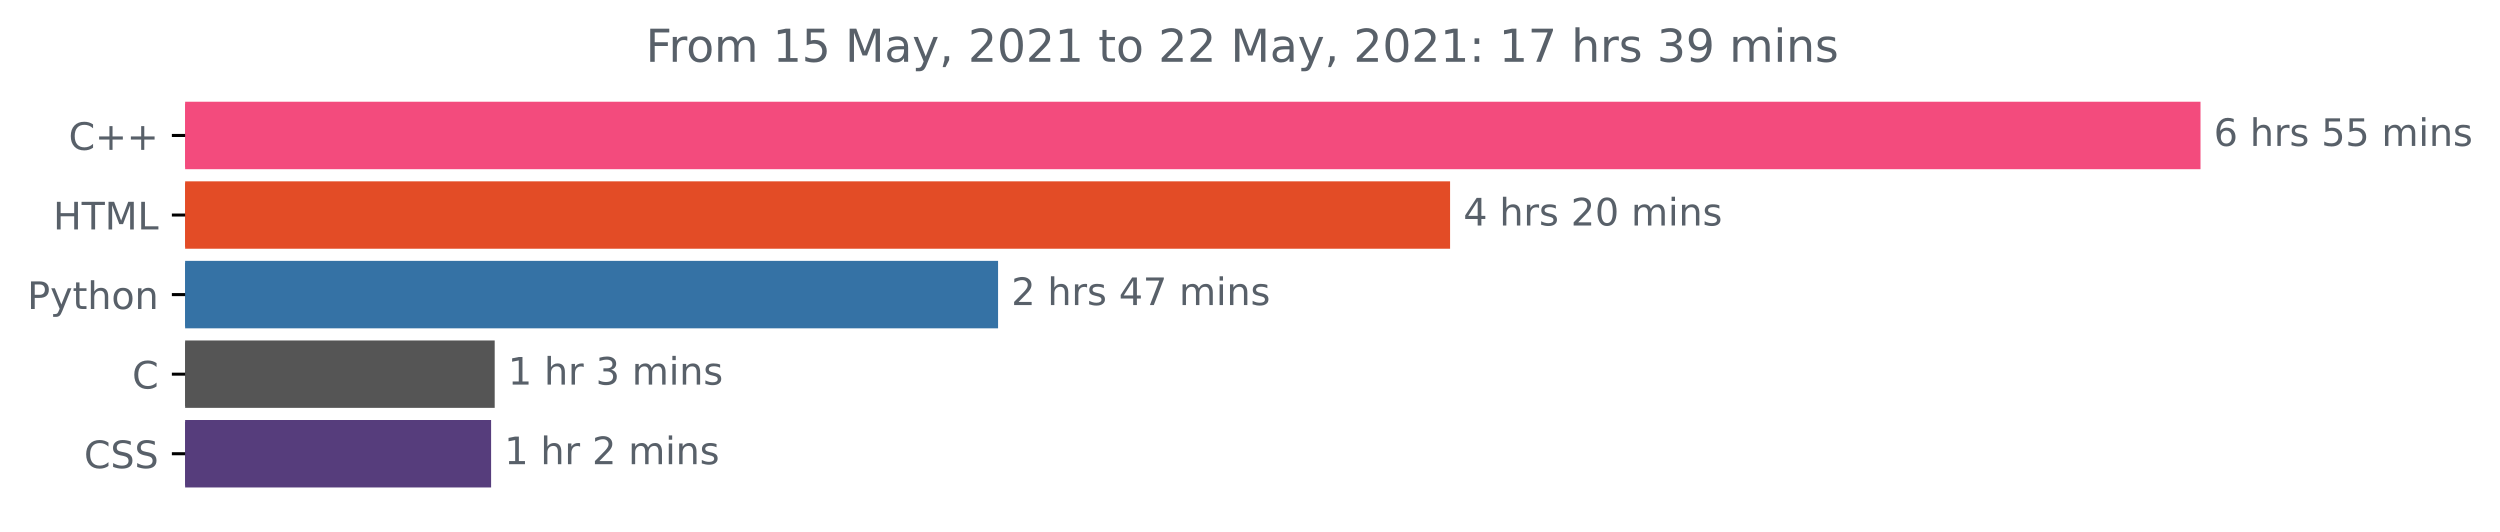
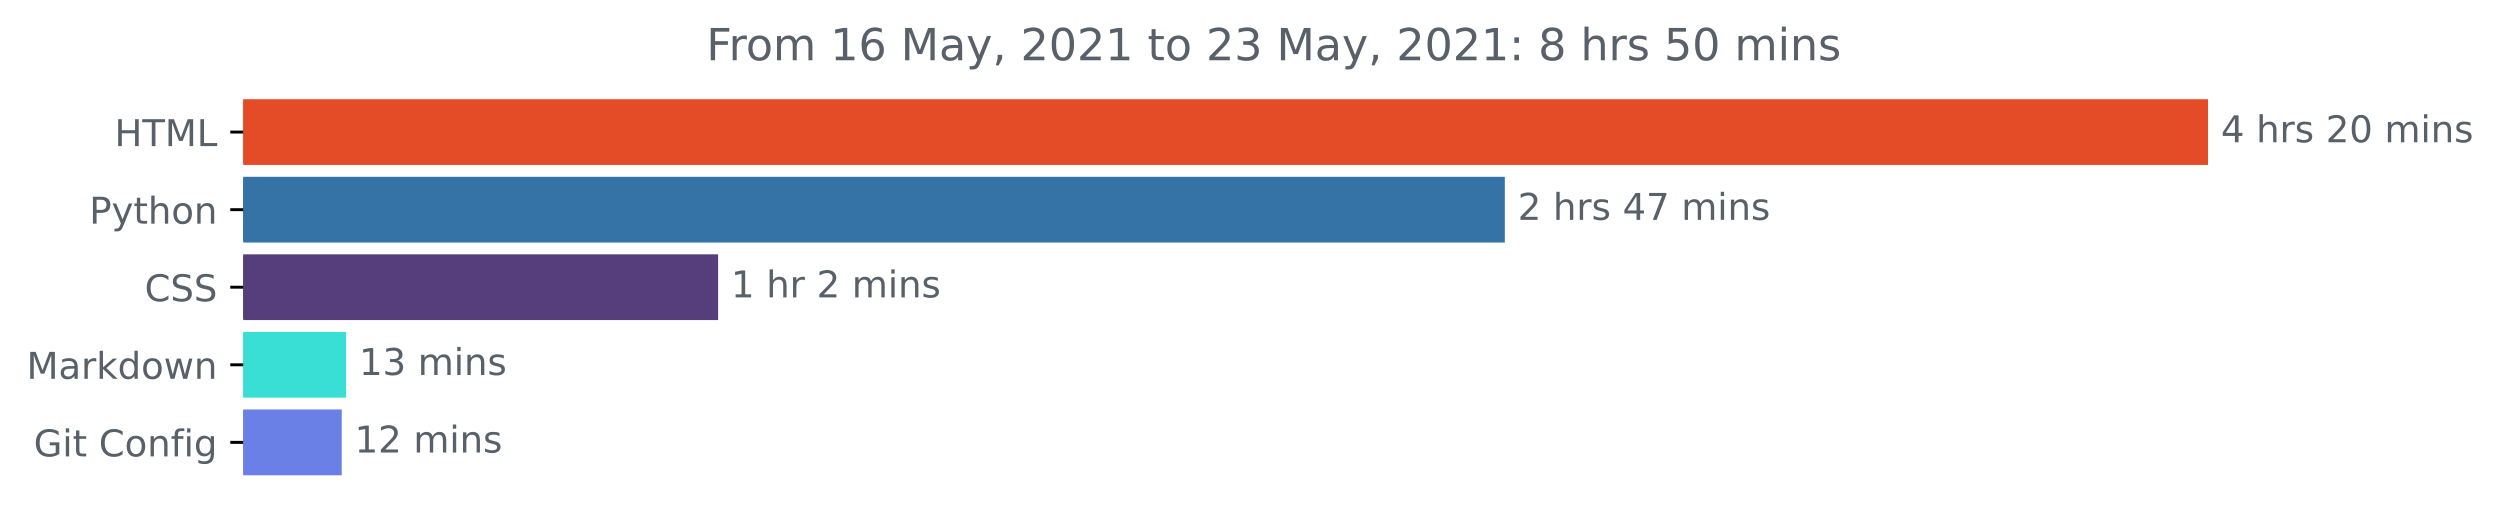
- <svg xmlns="http://www.w3.org/2000/svg" xmlns:xlink="http://www.w3.org/1999/xlink" height="140.398pt" version="1.1" viewBox="0 0 659.836 140.398" width="659.836pt">
+ <svg xmlns="http://www.w3.org/2000/svg" xmlns:xlink="http://www.w3.org/1999/xlink" height="140.398pt" version="1.1" viewBox="0 0 676.815 140.398" width="676.815pt">
  <defs>
    <style type="text/css">*{stroke-linecap:butt;stroke-linejoin:round;}</style>
  </defs>
  <g id="figure_1">
    <g id="patch_1">
-       <path d="M 0 140.398  L 659.836 140.398  L 659.836 0  L 0 0  z " style="fill:none;" />
+       <path d="M 0 140.398  L 676.815 140.398  L 676.815 0  L 0 0  z " style="fill:none;" />
    </g>
    <g id="axes_1">
      <g id="patch_2">
-         <path clip-path="url(#p1d32ddf34f)" d="M 48.862 27.358  L 580.291 27.358  L 580.291 44.158  L 48.862 44.158  z " style="fill:#f34b7d;stroke:#f34b7d;stroke-linejoin:miter;" />
+         <path clip-path="url(#p1274f66106)" d="M 65.841 27.358  L 597.269 27.358  L 597.269 44.158  L 65.841 44.158  z " style="fill:#e34c26;stroke:#e34c26;stroke-linejoin:miter;" />
      </g>
      <g id="patch_3">
-         <path clip-path="url(#p1d32ddf34f)" d="M 48.862 48.358  L 382.225 48.358  L 382.225 65.158  L 48.862 65.158  z " style="fill:#e34c26;stroke:#e34c26;stroke-linejoin:miter;" />
+         <path clip-path="url(#p1274f66106)" d="M 65.841 48.358  L 406.894 48.358  L 406.894 65.158  L 65.841 65.158  z " style="fill:#3572a5;stroke:#3572a5;stroke-linejoin:miter;" />
      </g>
      <g id="patch_4">
-         <path clip-path="url(#p1d32ddf34f)" d="M 48.862 69.358  L 262.925 69.358  L 262.925 86.158  L 48.862 86.158  z " style="fill:#3572a5;stroke:#3572a5;stroke-linejoin:miter;" />
+         <path clip-path="url(#p1274f66106)" d="M 65.841 69.358  L 193.911 69.358  L 193.911 86.158  L 65.841 86.158  z " style="fill:#563d7c;stroke:#563d7c;stroke-linejoin:miter;" />
      </g>
      <g id="patch_5">
-         <path clip-path="url(#p1d32ddf34f)" d="M 48.862 90.358  L 130.068 90.358  L 130.068 107.158  L 48.862 107.158  z " style="fill:#555555;stroke:#555555;stroke-linejoin:miter;" />
+         <path clip-path="url(#p1274f66106)" d="M 65.841 90.358  L 93.207 90.358  L 93.207 107.158  L 65.841 107.158  z " style="fill:#39ded4;stroke:#39ded4;stroke-linejoin:miter;" />
      </g>
      <g id="patch_6">
-         <path clip-path="url(#p1d32ddf34f)" d="M 48.862 111.358  L 129.119 111.358  L 129.119 128.158  L 48.862 128.158  z " style="fill:#563d7c;stroke:#563d7c;stroke-linejoin:miter;" />
+         <path clip-path="url(#p1274f66106)" d="M 65.841 111.358  L 92.017 111.358  L 92.017 128.158  L 65.841 128.158  z " style="fill:#6a80e7;stroke:#6a80e7;stroke-linejoin:miter;" />
      </g>
      <g id="matplotlib.axis_1" />
      <g id="matplotlib.axis_2">
        <g id="ytick_1">
          <g id="line2d_1">
            <defs>
-               <path d="M 0 0  L -3.5 0  " id="me8d069002c" style="stroke:#000000;stroke-width:0.8;" />
+               <path d="M 0 0  L -3.5 0  " id="m19f7e3c5e0" style="stroke:#000000;stroke-width:0.8;" />
            </defs>
            <g>
-               <use style="stroke:#000000;stroke-width:0.8;" x="48.862" xlink:href="#me8d069002c" y="35.758" />
+               <use style="stroke:#000000;stroke-width:0.8;" x="65.841" xlink:href="#m19f7e3c5e0" y="35.758" />
            </g>
          </g>
          <g id="text_1">
-             <g style="fill:#586069;" transform="translate(18.12031 39.55734)scale(0.1 -0.1)">
-               <defs>
-                 <path d="M 4122 4306  L 4122 3641  Q 3803 3938 3442 4084  Q 3081 4231 2675 4231  Q 1875 4231 1450 3742  Q 1025 3253 1025 2328  Q 1025 1406 1450 917  Q 1875 428 2675 428  Q 3081 428 3442 575  Q 3803 722 4122 1019  L 4122 359  Q 3791 134 3420 21  Q 3050 -91 2638 -91  Q 1578 -91 968 557  Q 359 1206 359 2328  Q 359 3453 968 4101  Q 1578 4750 2638 4750  Q 3056 4750 3426 4639  Q 3797 4528 4122 4306  z " id="DejaVuSans-43" transform="scale(0.015625)" />
-                 <path d="M 2944 4013  L 2944 2272  L 4684 2272  L 4684 1741  L 2944 1741  L 2944 0  L 2419 0  L 2419 1741  L 678 1741  L 678 2272  L 2419 2272  L 2419 4013  L 2944 4013  z " id="DejaVuSans-2b" transform="scale(0.015625)" />
-               </defs>
-               <use xlink:href="#DejaVuSans-43" />
-               <use x="69.824" xlink:href="#DejaVuSans-2b" />
-               <use x="153.613" xlink:href="#DejaVuSans-2b" />
-             </g>
-           </g>
-         </g>
-         <g id="ytick_2">
-           <g id="line2d_2">
-             <g>
-               <use style="stroke:#000000;stroke-width:0.8;" x="48.862" xlink:href="#me8d069002c" y="56.758" />
-             </g>
-           </g>
-           <g id="text_2">
-             <g style="fill:#586069;" transform="translate(14.03438 60.55734)scale(0.1 -0.1)">
+             <g style="fill:#586069;" transform="translate(31.0125 39.55734)scale(0.1 -0.1)">
              <defs>
                <path d="M 628 4666  L 1259 4666  L 1259 2753  L 3553 2753  L 3553 4666  L 4184 4666  L 4184 0  L 3553 0  L 3553 2222  L 1259 2222  L 1259 0  L 628 0  L 628 4666  z " id="DejaVuSans-48" transform="scale(0.015625)" />
                <path d="M -19 4666  L 3928 4666  L 3928 4134  L 2272 4134  L 2272 0  L 1638 0  L 1638 4134  L -19 4134  L -19 4666  z " id="DejaVuSans-54" transform="scale(0.015625)" />
                <path d="M 628 4666  L 1569 4666  L 2759 1491  L 3956 4666  L 4897 4666  L 4897 0  L 4281 0  L 4281 4097  L 3078 897  L 2444 897  L 1241 4097  L 1241 0  L 628 0  L 628 4666  z " id="DejaVuSans-4d" transform="scale(0.015625)" />
                <path d="M 628 4666  L 1259 4666  L 1259 531  L 3531 531  L 3531 0  L 628 0  L 628 4666  z " id="DejaVuSans-4c" transform="scale(0.015625)" />
              </defs>
              <use xlink:href="#DejaVuSans-48" />
              <use x="75.195" xlink:href="#DejaVuSans-54" />
              <use x="136.279" xlink:href="#DejaVuSans-4d" />
              <use x="222.559" xlink:href="#DejaVuSans-4c" />
            </g>
          </g>
        </g>
-         <g id="ytick_3">
-           <g id="line2d_3">
-             <g>
-               <use style="stroke:#000000;stroke-width:0.8;" x="48.862" xlink:href="#me8d069002c" y="77.758" />
-             </g>
-           </g>
-           <g id="text_3">
-             <g style="fill:#586069;" transform="translate(7.2 81.55734)scale(0.1 -0.1)">
+         <g id="ytick_2">
+           <g id="line2d_2">
+             <g>
+               <use style="stroke:#000000;stroke-width:0.8;" x="65.841" xlink:href="#m19f7e3c5e0" y="56.758" />
+             </g>
+           </g>
+           <g id="text_2">
+             <g style="fill:#586069;" transform="translate(24.17813 60.55734)scale(0.1 -0.1)">
              <defs>
                <path d="M 1259 4147  L 1259 2394  L 2053 2394  Q 2494 2394 2734 2622  Q 2975 2850 2975 3272  Q 2975 3691 2734 3919  Q 2494 4147 2053 4147  L 1259 4147  z M 628 4666  L 2053 4666  Q 2838 4666 3239 4311  Q 3641 3956 3641 3272  Q 3641 2581 3239 2228  Q 2838 1875 2053 1875  L 1259 1875  L 1259 0  L 628 0  L 628 4666  z " id="DejaVuSans-50" transform="scale(0.015625)" />
                <path d="M 2059 -325  Q 1816 -950 1584 -1140  Q 1353 -1331 966 -1331  L 506 -1331  L 506 -850  L 844 -850  Q 1081 -850 1212 -737  Q 1344 -625 1503 -206  L 1606 56  L 191 3500  L 800 3500  L 1894 763  L 2988 3500  L 3597 3500  L 2059 -325  z " id="DejaVuSans-79" transform="scale(0.015625)" />
                <path d="M 1172 4494  L 1172 3500  L 2356 3500  L 2356 3053  L 1172 3053  L 1172 1153  Q 1172 725 1289 603  Q 1406 481 1766 481  L 2356 481  L 2356 0  L 1766 0  Q 1100 0 847 248  Q 594 497 594 1153  L 594 3053  L 172 3053  L 172 3500  L 594 3500  L 594 4494  L 1172 4494  z " id="DejaVuSans-74" transform="scale(0.015625)" />
                <path d="M 3513 2113  L 3513 0  L 2938 0  L 2938 2094  Q 2938 2591 2744 2837  Q 2550 3084 2163 3084  Q 1697 3084 1428 2787  Q 1159 2491 1159 1978  L 1159 0  L 581 0  L 581 4863  L 1159 4863  L 1159 2956  Q 1366 3272 1645 3428  Q 1925 3584 2291 3584  Q 2894 3584 3203 3211  Q 3513 2838 3513 2113  z " id="DejaVuSans-68" transform="scale(0.015625)" />
                <path d="M 1959 3097  Q 1497 3097 1228 2736  Q 959 2375 959 1747  Q 959 1119 1226 758  Q 1494 397 1959 397  Q 2419 397 2687 759  Q 2956 1122 2956 1747  Q 2956 2369 2687 2733  Q 2419 3097 1959 3097  z M 1959 3584  Q 2709 3584 3137 3096  Q 3566 2609 3566 1747  Q 3566 888 3137 398  Q 2709 -91 1959 -91  Q 1206 -91 779 398  Q 353 888 353 1747  Q 353 2609 779 3096  Q 1206 3584 1959 3584  z " id="DejaVuSans-6f" transform="scale(0.015625)" />
                <path d="M 3513 2113  L 3513 0  L 2938 0  L 2938 2094  Q 2938 2591 2744 2837  Q 2550 3084 2163 3084  Q 1697 3084 1428 2787  Q 1159 2491 1159 1978  L 1159 0  L 581 0  L 581 3500  L 1159 3500  L 1159 2956  Q 1366 3272 1645 3428  Q 1925 3584 2291 3584  Q 2894 3584 3203 3211  Q 3513 2838 3513 2113  z " id="DejaVuSans-6e" transform="scale(0.015625)" />
              </defs>
              <use xlink:href="#DejaVuSans-50" />
              <use x="60.303" xlink:href="#DejaVuSans-79" />
              <use x="119.482" xlink:href="#DejaVuSans-74" />
              <use x="158.691" xlink:href="#DejaVuSans-68" />
              <use x="222.07" xlink:href="#DejaVuSans-6f" />
              <use x="283.252" xlink:href="#DejaVuSans-6e" />
            </g>
          </g>
        </g>
-         <g id="ytick_4">
-           <g id="line2d_4">
-             <g>
-               <use style="stroke:#000000;stroke-width:0.8;" x="48.862" xlink:href="#me8d069002c" y="98.758" />
-             </g>
-           </g>
-           <g id="text_4">
-             <g style="fill:#586069;" transform="translate(34.87969 102.5573)scale(0.1 -0.1)">
-               <use xlink:href="#DejaVuSans-43" />
-             </g>
-           </g>
-         </g>
-         <g id="ytick_5">
-           <g id="line2d_5">
-             <g>
-               <use style="stroke:#000000;stroke-width:0.8;" x="48.862" xlink:href="#me8d069002c" y="119.758" />
-             </g>
-           </g>
-           <g id="text_5">
-             <g style="fill:#586069;" transform="translate(22.18281 123.5573)scale(0.1 -0.1)">
-               <defs>
+         <g id="ytick_3">
+           <g id="line2d_3">
+             <g>
+               <use style="stroke:#000000;stroke-width:0.8;" x="65.841" xlink:href="#m19f7e3c5e0" y="77.758" />
+             </g>
+           </g>
+           <g id="text_3">
+             <g style="fill:#586069;" transform="translate(39.16094 81.55734)scale(0.1 -0.1)">
+               <defs>
+                 <path d="M 4122 4306  L 4122 3641  Q 3803 3938 3442 4084  Q 3081 4231 2675 4231  Q 1875 4231 1450 3742  Q 1025 3253 1025 2328  Q 1025 1406 1450 917  Q 1875 428 2675 428  Q 3081 428 3442 575  Q 3803 722 4122 1019  L 4122 359  Q 3791 134 3420 21  Q 3050 -91 2638 -91  Q 1578 -91 968 557  Q 359 1206 359 2328  Q 359 3453 968 4101  Q 1578 4750 2638 4750  Q 3056 4750 3426 4639  Q 3797 4528 4122 4306  z " id="DejaVuSans-43" transform="scale(0.015625)" />
                <path d="M 3425 4513  L 3425 3897  Q 3066 4069 2747 4153  Q 2428 4238 2131 4238  Q 1616 4238 1336 4038  Q 1056 3838 1056 3469  Q 1056 3159 1242 3001  Q 1428 2844 1947 2747  L 2328 2669  Q 3034 2534 3370 2195  Q 3706 1856 3706 1288  Q 3706 609 3251 259  Q 2797 -91 1919 -91  Q 1588 -91 1214 -16  Q 841 59 441 206  L 441 856  Q 825 641 1194 531  Q 1563 422 1919 422  Q 2459 422 2753 634  Q 3047 847 3047 1241  Q 3047 1584 2836 1778  Q 2625 1972 2144 2069  L 1759 2144  Q 1053 2284 737 2584  Q 422 2884 422 3419  Q 422 4038 858 4394  Q 1294 4750 2059 4750  Q 2388 4750 2728 4690  Q 3069 4631 3425 4513  z " id="DejaVuSans-53" transform="scale(0.015625)" />
              </defs>
              <use xlink:href="#DejaVuSans-43" />
              <use x="69.824" xlink:href="#DejaVuSans-53" />
              <use x="133.301" xlink:href="#DejaVuSans-53" />
            </g>
          </g>
        </g>
+         <g id="ytick_4">
+           <g id="line2d_4">
+             <g>
+               <use style="stroke:#000000;stroke-width:0.8;" x="65.841" xlink:href="#m19f7e3c5e0" y="98.758" />
+             </g>
+           </g>
+           <g id="text_4">
+             <g style="fill:#586069;" transform="translate(7.2 102.5573)scale(0.1 -0.1)">
+               <defs>
+                 <path d="M 2194 1759  Q 1497 1759 1228 1600  Q 959 1441 959 1056  Q 959 750 1161 570  Q 1363 391 1709 391  Q 2188 391 2477 730  Q 2766 1069 2766 1631  L 2766 1759  L 2194 1759  z M 3341 1997  L 3341 0  L 2766 0  L 2766 531  Q 2569 213 2275 61  Q 1981 -91 1556 -91  Q 1019 -91 701 211  Q 384 513 384 1019  Q 384 1609 779 1909  Q 1175 2209 1959 2209  L 2766 2209  L 2766 2266  Q 2766 2663 2505 2880  Q 2244 3097 1772 3097  Q 1472 3097 1187 3025  Q 903 2953 641 2809  L 641 3341  Q 956 3463 1253 3523  Q 1550 3584 1831 3584  Q 2591 3584 2966 3190  Q 3341 2797 3341 1997  z " id="DejaVuSans-61" transform="scale(0.015625)" />
+                 <path d="M 2631 2963  Q 2534 3019 2420 3045  Q 2306 3072 2169 3072  Q 1681 3072 1420 2755  Q 1159 2438 1159 1844  L 1159 0  L 581 0  L 581 3500  L 1159 3500  L 1159 2956  Q 1341 3275 1631 3429  Q 1922 3584 2338 3584  Q 2397 3584 2469 3576  Q 2541 3569 2628 3553  L 2631 2963  z " id="DejaVuSans-72" transform="scale(0.015625)" />
+                 <path d="M 581 4863  L 1159 4863  L 1159 1991  L 2875 3500  L 3609 3500  L 1753 1863  L 3688 0  L 2938 0  L 1159 1709  L 1159 0  L 581 0  L 581 4863  z " id="DejaVuSans-6b" transform="scale(0.015625)" />
+                 <path d="M 2906 2969  L 2906 4863  L 3481 4863  L 3481 0  L 2906 0  L 2906 525  Q 2725 213 2448 61  Q 2172 -91 1784 -91  Q 1150 -91 751 415  Q 353 922 353 1747  Q 353 2572 751 3078  Q 1150 3584 1784 3584  Q 2172 3584 2448 3432  Q 2725 3281 2906 2969  z M 947 1747  Q 947 1113 1208 752  Q 1469 391 1925 391  Q 2381 391 2643 752  Q 2906 1113 2906 1747  Q 2906 2381 2643 2742  Q 2381 3103 1925 3103  Q 1469 3103 1208 2742  Q 947 2381 947 1747  z " id="DejaVuSans-64" transform="scale(0.015625)" />
+                 <path d="M 269 3500  L 844 3500  L 1563 769  L 2278 3500  L 2956 3500  L 3675 769  L 4391 3500  L 4966 3500  L 4050 0  L 3372 0  L 2619 2869  L 1863 0  L 1184 0  L 269 3500  z " id="DejaVuSans-77" transform="scale(0.015625)" />
+               </defs>
+               <use xlink:href="#DejaVuSans-4d" />
+               <use x="86.279" xlink:href="#DejaVuSans-61" />
+               <use x="147.559" xlink:href="#DejaVuSans-72" />
+               <use x="188.672" xlink:href="#DejaVuSans-6b" />
+               <use x="246.582" xlink:href="#DejaVuSans-64" />
+               <use x="310.059" xlink:href="#DejaVuSans-6f" />
+               <use x="371.24" xlink:href="#DejaVuSans-77" />
+               <use x="453.027" xlink:href="#DejaVuSans-6e" />
+             </g>
+           </g>
+         </g>
+         <g id="ytick_5">
+           <g id="line2d_5">
+             <g>
+               <use style="stroke:#000000;stroke-width:0.8;" x="65.841" xlink:href="#m19f7e3c5e0" y="119.758" />
+             </g>
+           </g>
+           <g id="text_5">
+             <g style="fill:#586069;" transform="translate(9.129688 123.5573)scale(0.1 -0.1)">
+               <defs>
+                 <path d="M 3809 666  L 3809 1919  L 2778 1919  L 2778 2438  L 4434 2438  L 4434 434  Q 4069 175 3628 42  Q 3188 -91 2688 -91  Q 1594 -91 976 548  Q 359 1188 359 2328  Q 359 3472 976 4111  Q 1594 4750 2688 4750  Q 3144 4750 3555 4637  Q 3966 4525 4313 4306  L 4313 3634  Q 3963 3931 3569 4081  Q 3175 4231 2741 4231  Q 1884 4231 1454 3753  Q 1025 3275 1025 2328  Q 1025 1384 1454 906  Q 1884 428 2741 428  Q 3075 428 3337 486  Q 3600 544 3809 666  z " id="DejaVuSans-47" transform="scale(0.015625)" />
+                 <path d="M 603 3500  L 1178 3500  L 1178 0  L 603 0  L 603 3500  z M 603 4863  L 1178 4863  L 1178 4134  L 603 4134  L 603 4863  z " id="DejaVuSans-69" transform="scale(0.015625)" />
+                 <path id="DejaVuSans-20" transform="scale(0.015625)" />
+                 <path d="M 2375 4863  L 2375 4384  L 1825 4384  Q 1516 4384 1395 4259  Q 1275 4134 1275 3809  L 1275 3500  L 2222 3500  L 2222 3053  L 1275 3053  L 1275 0  L 697 0  L 697 3053  L 147 3053  L 147 3500  L 697 3500  L 697 3744  Q 697 4328 969 4595  Q 1241 4863 1831 4863  L 2375 4863  z " id="DejaVuSans-66" transform="scale(0.015625)" />
+                 <path d="M 2906 1791  Q 2906 2416 2648 2759  Q 2391 3103 1925 3103  Q 1463 3103 1205 2759  Q 947 2416 947 1791  Q 947 1169 1205 825  Q 1463 481 1925 481  Q 2391 481 2648 825  Q 2906 1169 2906 1791  z M 3481 434  Q 3481 -459 3084 -895  Q 2688 -1331 1869 -1331  Q 1566 -1331 1297 -1286  Q 1028 -1241 775 -1147  L 775 -588  Q 1028 -725 1275 -790  Q 1522 -856 1778 -856  Q 2344 -856 2625 -561  Q 2906 -266 2906 331  L 2906 616  Q 2728 306 2450 153  Q 2172 0 1784 0  Q 1141 0 747 490  Q 353 981 353 1791  Q 353 2603 747 3093  Q 1141 3584 1784 3584  Q 2172 3584 2450 3431  Q 2728 3278 2906 2969  L 2906 3500  L 3481 3500  L 3481 434  z " id="DejaVuSans-67" transform="scale(0.015625)" />
+               </defs>
+               <use xlink:href="#DejaVuSans-47" />
+               <use x="77.49" xlink:href="#DejaVuSans-69" />
+               <use x="105.273" xlink:href="#DejaVuSans-74" />
+               <use x="144.482" xlink:href="#DejaVuSans-20" />
+               <use x="176.27" xlink:href="#DejaVuSans-43" />
+               <use x="246.094" xlink:href="#DejaVuSans-6f" />
+               <use x="307.275" xlink:href="#DejaVuSans-6e" />
+               <use x="370.654" xlink:href="#DejaVuSans-66" />
+               <use x="405.859" xlink:href="#DejaVuSans-69" />
+               <use x="433.643" xlink:href="#DejaVuSans-67" />
+             </g>
+           </g>
+         </g>
      </g>
      <g id="text_6">
-         <g style="fill:#586069;" transform="translate(584.2911 38.5175)scale(0.1 -0.1)">
-           <defs>
-             <path d="M 2113 2584  Q 1688 2584 1439 2293  Q 1191 2003 1191 1497  Q 1191 994 1439 701  Q 1688 409 2113 409  Q 2538 409 2786 701  Q 3034 994 3034 1497  Q 3034 2003 2786 2293  Q 2538 2584 2113 2584  z M 3366 4563  L 3366 3988  Q 3128 4100 2886 4159  Q 2644 4219 2406 4219  Q 1781 4219 1451 3797  Q 1122 3375 1075 2522  Q 1259 2794 1537 2939  Q 1816 3084 2150 3084  Q 2853 3084 3261 2657  Q 3669 2231 3669 1497  Q 3669 778 3244 343  Q 2819 -91 2113 -91  Q 1303 -91 875 529  Q 447 1150 447 2328  Q 447 3434 972 4092  Q 1497 4750 2381 4750  Q 2619 4750 2861 4703  Q 3103 4656 3366 4563  z " id="DejaVuSans-36" transform="scale(0.015625)" />
-             <path id="DejaVuSans-20" transform="scale(0.015625)" />
-             <path d="M 2631 2963  Q 2534 3019 2420 3045  Q 2306 3072 2169 3072  Q 1681 3072 1420 2755  Q 1159 2438 1159 1844  L 1159 0  L 581 0  L 581 3500  L 1159 3500  L 1159 2956  Q 1341 3275 1631 3429  Q 1922 3584 2338 3584  Q 2397 3584 2469 3576  Q 2541 3569 2628 3553  L 2631 2963  z " id="DejaVuSans-72" transform="scale(0.015625)" />
+         <g style="fill:#586069;" transform="translate(601.2692 38.5175)scale(0.1 -0.1)">
+           <defs>
+             <path d="M 2419 4116  L 825 1625  L 2419 1625  L 2419 4116  z M 2253 4666  L 3047 4666  L 3047 1625  L 3713 1625  L 3713 1100  L 3047 1100  L 3047 0  L 2419 0  L 2419 1100  L 313 1100  L 313 1709  L 2253 4666  z " id="DejaVuSans-34" transform="scale(0.015625)" />
            <path d="M 2834 3397  L 2834 2853  Q 2591 2978 2328 3040  Q 2066 3103 1784 3103  Q 1356 3103 1142 2972  Q 928 2841 928 2578  Q 928 2378 1081 2264  Q 1234 2150 1697 2047  L 1894 2003  Q 2506 1872 2764 1633  Q 3022 1394 3022 966  Q 3022 478 2636 193  Q 2250 -91 1575 -91  Q 1294 -91 989 -36  Q 684 19 347 128  L 347 722  Q 666 556 975 473  Q 1284 391 1588 391  Q 1994 391 2212 530  Q 2431 669 2431 922  Q 2431 1156 2273 1281  Q 2116 1406 1581 1522  L 1381 1569  Q 847 1681 609 1914  Q 372 2147 372 2553  Q 372 3047 722 3315  Q 1072 3584 1716 3584  Q 2034 3584 2315 3537  Q 2597 3491 2834 3397  z " id="DejaVuSans-73" transform="scale(0.015625)" />
-             <path d="M 691 4666  L 3169 4666  L 3169 4134  L 1269 4134  L 1269 2991  Q 1406 3038 1543 3061  Q 1681 3084 1819 3084  Q 2600 3084 3056 2656  Q 3513 2228 3513 1497  Q 3513 744 3044 326  Q 2575 -91 1722 -91  Q 1428 -91 1123 -41  Q 819 9 494 109  L 494 744  Q 775 591 1075 516  Q 1375 441 1709 441  Q 2250 441 2565 725  Q 2881 1009 2881 1497  Q 2881 1984 2565 2268  Q 2250 2553 1709 2553  Q 1456 2553 1204 2497  Q 953 2441 691 2322  L 691 4666  z " id="DejaVuSans-35" transform="scale(0.015625)" />
-             <path d="M 3328 2828  Q 3544 3216 3844 3400  Q 4144 3584 4550 3584  Q 5097 3584 5394 3201  Q 5691 2819 5691 2113  L 5691 0  L 5113 0  L 5113 2094  Q 5113 2597 4934 2840  Q 4756 3084 4391 3084  Q 3944 3084 3684 2787  Q 3425 2491 3425 1978  L 3425 0  L 2847 0  L 2847 2094  Q 2847 2600 2669 2842  Q 2491 3084 2119 3084  Q 1678 3084 1418 2786  Q 1159 2488 1159 1978  L 1159 0  L 581 0  L 581 3500  L 1159 3500  L 1159 2956  Q 1356 3278 1631 3431  Q 1906 3584 2284 3584  Q 2666 3584 2933 3390  Q 3200 3197 3328 2828  z " id="DejaVuSans-6d" transform="scale(0.015625)" />
-             <path d="M 603 3500  L 1178 3500  L 1178 0  L 603 0  L 603 3500  z M 603 4863  L 1178 4863  L 1178 4134  L 603 4134  L 603 4863  z " id="DejaVuSans-69" transform="scale(0.015625)" />
-           </defs>
-           <use xlink:href="#DejaVuSans-36" />
-           <use x="63.623" xlink:href="#DejaVuSans-20" />
-           <use x="95.41" xlink:href="#DejaVuSans-68" />
-           <use x="158.789" xlink:href="#DejaVuSans-72" />
-           <use x="199.902" xlink:href="#DejaVuSans-73" />
-           <use x="252.002" xlink:href="#DejaVuSans-20" />
-           <use x="283.789" xlink:href="#DejaVuSans-35" />
-           <use x="347.412" xlink:href="#DejaVuSans-35" />
-           <use x="411.035" xlink:href="#DejaVuSans-20" />
-           <use x="442.822" xlink:href="#DejaVuSans-6d" />
-           <use x="540.234" xlink:href="#DejaVuSans-69" />
-           <use x="568.018" xlink:href="#DejaVuSans-6e" />
-           <use x="631.396" xlink:href="#DejaVuSans-73" />
-         </g>
-       </g>
-       <g id="text_7">
-         <g style="fill:#586069;" transform="translate(386.2255 59.5175)scale(0.1 -0.1)">
-           <defs>
-             <path d="M 2419 4116  L 825 1625  L 2419 1625  L 2419 4116  z M 2253 4666  L 3047 4666  L 3047 1625  L 3713 1625  L 3713 1100  L 3047 1100  L 3047 0  L 2419 0  L 2419 1100  L 313 1100  L 313 1709  L 2253 4666  z " id="DejaVuSans-34" transform="scale(0.015625)" />
            <path d="M 1228 531  L 3431 531  L 3431 0  L 469 0  L 469 531  Q 828 903 1448 1529  Q 2069 2156 2228 2338  Q 2531 2678 2651 2914  Q 2772 3150 2772 3378  Q 2772 3750 2511 3984  Q 2250 4219 1831 4219  Q 1534 4219 1204 4116  Q 875 4013 500 3803  L 500 4441  Q 881 4594 1212 4672  Q 1544 4750 1819 4750  Q 2544 4750 2975 4387  Q 3406 4025 3406 3419  Q 3406 3131 3298 2873  Q 3191 2616 2906 2266  Q 2828 2175 2409 1742  Q 1991 1309 1228 531  z " id="DejaVuSans-32" transform="scale(0.015625)" />
            <path d="M 2034 4250  Q 1547 4250 1301 3770  Q 1056 3291 1056 2328  Q 1056 1369 1301 889  Q 1547 409 2034 409  Q 2525 409 2770 889  Q 3016 1369 3016 2328  Q 3016 3291 2770 3770  Q 2525 4250 2034 4250  z M 2034 4750  Q 2819 4750 3233 4129  Q 3647 3509 3647 2328  Q 3647 1150 3233 529  Q 2819 -91 2034 -91  Q 1250 -91 836 529  Q 422 1150 422 2328  Q 422 3509 836 4129  Q 1250 4750 2034 4750  z " id="DejaVuSans-30" transform="scale(0.015625)" />
+             <path d="M 3328 2828  Q 3544 3216 3844 3400  Q 4144 3584 4550 3584  Q 5097 3584 5394 3201  Q 5691 2819 5691 2113  L 5691 0  L 5113 0  L 5113 2094  Q 5113 2597 4934 2840  Q 4756 3084 4391 3084  Q 3944 3084 3684 2787  Q 3425 2491 3425 1978  L 3425 0  L 2847 0  L 2847 2094  Q 2847 2600 2669 2842  Q 2491 3084 2119 3084  Q 1678 3084 1418 2786  Q 1159 2488 1159 1978  L 1159 0  L 581 0  L 581 3500  L 1159 3500  L 1159 2956  Q 1356 3278 1631 3431  Q 1906 3584 2284 3584  Q 2666 3584 2933 3390  Q 3200 3197 3328 2828  z " id="DejaVuSans-6d" transform="scale(0.015625)" />
          </defs>
          <use xlink:href="#DejaVuSans-34" />
          <use x="63.623" xlink:href="#DejaVuSans-20" />
          <use x="95.41" xlink:href="#DejaVuSans-68" />
          <use x="158.789" xlink:href="#DejaVuSans-72" />
          <use x="199.902" xlink:href="#DejaVuSans-73" />
          <use x="252.002" xlink:href="#DejaVuSans-20" />
          <use x="283.789" xlink:href="#DejaVuSans-32" />
          <use x="347.412" xlink:href="#DejaVuSans-30" />
          <use x="411.035" xlink:href="#DejaVuSans-20" />
          <use x="442.822" xlink:href="#DejaVuSans-6d" />
          <use x="540.234" xlink:href="#DejaVuSans-69" />
          <use x="568.018" xlink:href="#DejaVuSans-6e" />
          <use x="631.396" xlink:href="#DejaVuSans-73" />
        </g>
      </g>
-       <g id="text_8">
-         <g style="fill:#586069;" transform="translate(266.9252 80.5175)scale(0.1 -0.1)">
+       <g id="text_7">
+         <g style="fill:#586069;" transform="translate(410.8938 59.5175)scale(0.1 -0.1)">
          <defs>
            <path d="M 525 4666  L 3525 4666  L 3525 4397  L 1831 0  L 1172 0  L 2766 4134  L 525 4134  L 525 4666  z " id="DejaVuSans-37" transform="scale(0.015625)" />
          </defs>
          <use xlink:href="#DejaVuSans-32" />
          <use x="63.623" xlink:href="#DejaVuSans-20" />
          <use x="95.41" xlink:href="#DejaVuSans-68" />
          <use x="158.789" xlink:href="#DejaVuSans-72" />
          <use x="199.902" xlink:href="#DejaVuSans-73" />
          <use x="252.002" xlink:href="#DejaVuSans-20" />
          <use x="283.789" xlink:href="#DejaVuSans-34" />
          <use x="347.412" xlink:href="#DejaVuSans-37" />
          <use x="411.035" xlink:href="#DejaVuSans-20" />
          <use x="442.822" xlink:href="#DejaVuSans-6d" />
          <use x="540.234" xlink:href="#DejaVuSans-69" />
          <use x="568.018" xlink:href="#DejaVuSans-6e" />
          <use x="631.396" xlink:href="#DejaVuSans-73" />
        </g>
      </g>
-       <g id="text_9">
-         <g style="fill:#586069;" transform="translate(134.068 101.5175)scale(0.1 -0.1)">
+       <g id="text_8">
+         <g style="fill:#586069;" transform="translate(197.9113 80.5175)scale(0.1 -0.1)">
          <defs>
            <path d="M 794 531  L 1825 531  L 1825 4091  L 703 3866  L 703 4441  L 1819 4666  L 2450 4666  L 2450 531  L 3481 531  L 3481 0  L 794 0  L 794 531  z " id="DejaVuSans-31" transform="scale(0.015625)" />
-             <path d="M 2597 2516  Q 3050 2419 3304 2112  Q 3559 1806 3559 1356  Q 3559 666 3084 287  Q 2609 -91 1734 -91  Q 1441 -91 1130 -33  Q 819 25 488 141  L 488 750  Q 750 597 1062 519  Q 1375 441 1716 441  Q 2309 441 2620 675  Q 2931 909 2931 1356  Q 2931 1769 2642 2001  Q 2353 2234 1838 2234  L 1294 2234  L 1294 2753  L 1863 2753  Q 2328 2753 2575 2939  Q 2822 3125 2822 3475  Q 2822 3834 2567 4026  Q 2313 4219 1838 4219  Q 1578 4219 1281 4162  Q 984 4106 628 3988  L 628 4550  Q 988 4650 1302 4700  Q 1616 4750 1894 4750  Q 2613 4750 3031 4423  Q 3450 4097 3450 3541  Q 3450 3153 3228 2886  Q 3006 2619 2597 2516  z " id="DejaVuSans-33" transform="scale(0.015625)" />
-           </defs>
-           <use xlink:href="#DejaVuSans-31" />
-           <use x="63.623" xlink:href="#DejaVuSans-20" />
-           <use x="95.41" xlink:href="#DejaVuSans-68" />
-           <use x="158.789" xlink:href="#DejaVuSans-72" />
-           <use x="199.902" xlink:href="#DejaVuSans-20" />
-           <use x="231.689" xlink:href="#DejaVuSans-33" />
-           <use x="295.312" xlink:href="#DejaVuSans-20" />
-           <use x="327.1" xlink:href="#DejaVuSans-6d" />
-           <use x="424.512" xlink:href="#DejaVuSans-69" />
-           <use x="452.295" xlink:href="#DejaVuSans-6e" />
-           <use x="515.674" xlink:href="#DejaVuSans-73" />
-         </g>
-       </g>
-       <g id="text_10">
-         <g style="fill:#586069;" transform="translate(133.1191 122.5175)scale(0.1 -0.1)">
+           </defs>
          <use xlink:href="#DejaVuSans-31" />
          <use x="63.623" xlink:href="#DejaVuSans-20" />
          <use x="95.41" xlink:href="#DejaVuSans-68" />
          <use x="158.789" xlink:href="#DejaVuSans-72" />
          <use x="199.902" xlink:href="#DejaVuSans-20" />
          <use x="231.689" xlink:href="#DejaVuSans-32" />
          <use x="295.312" xlink:href="#DejaVuSans-20" />
          <use x="327.1" xlink:href="#DejaVuSans-6d" />
          <use x="424.512" xlink:href="#DejaVuSans-69" />
          <use x="452.295" xlink:href="#DejaVuSans-6e" />
          <use x="515.674" xlink:href="#DejaVuSans-73" />
        </g>
      </g>
+       <g id="text_9">
+         <g style="fill:#586069;" transform="translate(97.20709 101.5175)scale(0.1 -0.1)">
+           <defs>
+             <path d="M 2597 2516  Q 3050 2419 3304 2112  Q 3559 1806 3559 1356  Q 3559 666 3084 287  Q 2609 -91 1734 -91  Q 1441 -91 1130 -33  Q 819 25 488 141  L 488 750  Q 750 597 1062 519  Q 1375 441 1716 441  Q 2309 441 2620 675  Q 2931 909 2931 1356  Q 2931 1769 2642 2001  Q 2353 2234 1838 2234  L 1294 2234  L 1294 2753  L 1863 2753  Q 2328 2753 2575 2939  Q 2822 3125 2822 3475  Q 2822 3834 2567 4026  Q 2313 4219 1838 4219  Q 1578 4219 1281 4162  Q 984 4106 628 3988  L 628 4550  Q 988 4650 1302 4700  Q 1616 4750 1894 4750  Q 2613 4750 3031 4423  Q 3450 4097 3450 3541  Q 3450 3153 3228 2886  Q 3006 2619 2597 2516  z " id="DejaVuSans-33" transform="scale(0.015625)" />
+           </defs>
+           <use xlink:href="#DejaVuSans-31" />
+           <use x="63.623" xlink:href="#DejaVuSans-33" />
+           <use x="127.246" xlink:href="#DejaVuSans-20" />
+           <use x="159.033" xlink:href="#DejaVuSans-6d" />
+           <use x="256.445" xlink:href="#DejaVuSans-69" />
+           <use x="284.229" xlink:href="#DejaVuSans-6e" />
+           <use x="347.607" xlink:href="#DejaVuSans-73" />
+         </g>
+       </g>
+       <g id="text_10">
+         <g style="fill:#586069;" transform="translate(96.01724 122.5175)scale(0.1 -0.1)">
+           <use xlink:href="#DejaVuSans-31" />
+           <use x="63.623" xlink:href="#DejaVuSans-32" />
+           <use x="127.246" xlink:href="#DejaVuSans-20" />
+           <use x="159.033" xlink:href="#DejaVuSans-6d" />
+           <use x="256.445" xlink:href="#DejaVuSans-69" />
+           <use x="284.229" xlink:href="#DejaVuSans-6e" />
+           <use x="347.607" xlink:href="#DejaVuSans-73" />
+         </g>
+       </g>
      <g id="text_11">
-         <g style="fill:#586069;" transform="translate(170.4412 16.31812)scale(0.12 -0.12)">
+         <g style="fill:#586069;" transform="translate(191.2369 16.31812)scale(0.12 -0.12)">
          <defs>
            <path d="M 628 4666  L 3309 4666  L 3309 4134  L 1259 4134  L 1259 2759  L 3109 2759  L 3109 2228  L 1259 2228  L 1259 0  L 628 0  L 628 4666  z " id="DejaVuSans-46" transform="scale(0.015625)" />
-             <path d="M 2194 1759  Q 1497 1759 1228 1600  Q 959 1441 959 1056  Q 959 750 1161 570  Q 1363 391 1709 391  Q 2188 391 2477 730  Q 2766 1069 2766 1631  L 2766 1759  L 2194 1759  z M 3341 1997  L 3341 0  L 2766 0  L 2766 531  Q 2569 213 2275 61  Q 1981 -91 1556 -91  Q 1019 -91 701 211  Q 384 513 384 1019  Q 384 1609 779 1909  Q 1175 2209 1959 2209  L 2766 2209  L 2766 2266  Q 2766 2663 2505 2880  Q 2244 3097 1772 3097  Q 1472 3097 1187 3025  Q 903 2953 641 2809  L 641 3341  Q 956 3463 1253 3523  Q 1550 3584 1831 3584  Q 2591 3584 2966 3190  Q 3341 2797 3341 1997  z " id="DejaVuSans-61" transform="scale(0.015625)" />
+             <path d="M 2113 2584  Q 1688 2584 1439 2293  Q 1191 2003 1191 1497  Q 1191 994 1439 701  Q 1688 409 2113 409  Q 2538 409 2786 701  Q 3034 994 3034 1497  Q 3034 2003 2786 2293  Q 2538 2584 2113 2584  z M 3366 4563  L 3366 3988  Q 3128 4100 2886 4159  Q 2644 4219 2406 4219  Q 1781 4219 1451 3797  Q 1122 3375 1075 2522  Q 1259 2794 1537 2939  Q 1816 3084 2150 3084  Q 2853 3084 3261 2657  Q 3669 2231 3669 1497  Q 3669 778 3244 343  Q 2819 -91 2113 -91  Q 1303 -91 875 529  Q 447 1150 447 2328  Q 447 3434 972 4092  Q 1497 4750 2381 4750  Q 2619 4750 2861 4703  Q 3103 4656 3366 4563  z " id="DejaVuSans-36" transform="scale(0.015625)" />
            <path d="M 750 794  L 1409 794  L 1409 256  L 897 -744  L 494 -744  L 750 256  L 750 794  z " id="DejaVuSans-2c" transform="scale(0.015625)" />
            <path d="M 750 794  L 1409 794  L 1409 0  L 750 0  L 750 794  z M 750 3309  L 1409 3309  L 1409 2516  L 750 2516  L 750 3309  z " id="DejaVuSans-3a" transform="scale(0.015625)" />
-             <path d="M 703 97  L 703 672  Q 941 559 1184 500  Q 1428 441 1663 441  Q 2288 441 2617 861  Q 2947 1281 2994 2138  Q 2813 1869 2534 1725  Q 2256 1581 1919 1581  Q 1219 1581 811 2004  Q 403 2428 403 3163  Q 403 3881 828 4315  Q 1253 4750 1959 4750  Q 2769 4750 3195 4129  Q 3622 3509 3622 2328  Q 3622 1225 3098 567  Q 2575 -91 1691 -91  Q 1453 -91 1209 -44  Q 966 3 703 97  z M 1959 2075  Q 2384 2075 2632 2365  Q 2881 2656 2881 3163  Q 2881 3666 2632 3958  Q 2384 4250 1959 4250  Q 1534 4250 1286 3958  Q 1038 3666 1038 3163  Q 1038 2656 1286 2365  Q 1534 2075 1959 2075  z " id="DejaVuSans-39" transform="scale(0.015625)" />
+             <path d="M 2034 2216  Q 1584 2216 1326 1975  Q 1069 1734 1069 1313  Q 1069 891 1326 650  Q 1584 409 2034 409  Q 2484 409 2743 651  Q 3003 894 3003 1313  Q 3003 1734 2745 1975  Q 2488 2216 2034 2216  z M 1403 2484  Q 997 2584 770 2862  Q 544 3141 544 3541  Q 544 4100 942 4425  Q 1341 4750 2034 4750  Q 2731 4750 3128 4425  Q 3525 4100 3525 3541  Q 3525 3141 3298 2862  Q 3072 2584 2669 2484  Q 3125 2378 3379 2068  Q 3634 1759 3634 1313  Q 3634 634 3220 271  Q 2806 -91 2034 -91  Q 1263 -91 848 271  Q 434 634 434 1313  Q 434 1759 690 2068  Q 947 2378 1403 2484  z M 1172 3481  Q 1172 3119 1398 2916  Q 1625 2713 2034 2713  Q 2441 2713 2670 2916  Q 2900 3119 2900 3481  Q 2900 3844 2670 4047  Q 2441 4250 2034 4250  Q 1625 4250 1398 4047  Q 1172 3844 1172 3481  z " id="DejaVuSans-38" transform="scale(0.015625)" />
+             <path d="M 691 4666  L 3169 4666  L 3169 4134  L 1269 4134  L 1269 2991  Q 1406 3038 1543 3061  Q 1681 3084 1819 3084  Q 2600 3084 3056 2656  Q 3513 2228 3513 1497  Q 3513 744 3044 326  Q 2575 -91 1722 -91  Q 1428 -91 1123 -41  Q 819 9 494 109  L 494 744  Q 775 591 1075 516  Q 1375 441 1709 441  Q 2250 441 2565 725  Q 2881 1009 2881 1497  Q 2881 1984 2565 2268  Q 2250 2553 1709 2553  Q 1456 2553 1204 2497  Q 953 2441 691 2322  L 691 4666  z " id="DejaVuSans-35" transform="scale(0.015625)" />
          </defs>
          <use xlink:href="#DejaVuSans-46" />
          <use x="50.27" xlink:href="#DejaVuSans-72" />
          <use x="89.133" xlink:href="#DejaVuSans-6f" />
          <use x="150.314" xlink:href="#DejaVuSans-6d" />
          <use x="247.727" xlink:href="#DejaVuSans-20" />
          <use x="279.514" xlink:href="#DejaVuSans-31" />
-           <use x="343.137" xlink:href="#DejaVuSans-35" />
+           <use x="343.137" xlink:href="#DejaVuSans-36" />
          <use x="406.76" xlink:href="#DejaVuSans-20" />
          <use x="438.547" xlink:href="#DejaVuSans-4d" />
          <use x="524.826" xlink:href="#DejaVuSans-61" />
          <use x="586.105" xlink:href="#DejaVuSans-79" />
          <use x="645.285" xlink:href="#DejaVuSans-2c" />
          <use x="677.072" xlink:href="#DejaVuSans-20" />
          <use x="708.859" xlink:href="#DejaVuSans-32" />
          <use x="772.482" xlink:href="#DejaVuSans-30" />
          <use x="836.105" xlink:href="#DejaVuSans-32" />
          <use x="899.729" xlink:href="#DejaVuSans-31" />
          <use x="963.352" xlink:href="#DejaVuSans-20" />
          <use x="995.139" xlink:href="#DejaVuSans-74" />
          <use x="1034.348" xlink:href="#DejaVuSans-6f" />
          <use x="1095.529" xlink:href="#DejaVuSans-20" />
          <use x="1127.316" xlink:href="#DejaVuSans-32" />
-           <use x="1190.939" xlink:href="#DejaVuSans-32" />
+           <use x="1190.939" xlink:href="#DejaVuSans-33" />
          <use x="1254.562" xlink:href="#DejaVuSans-20" />
          <use x="1286.35" xlink:href="#DejaVuSans-4d" />
          <use x="1372.629" xlink:href="#DejaVuSans-61" />
          <use x="1433.908" xlink:href="#DejaVuSans-79" />
          <use x="1493.088" xlink:href="#DejaVuSans-2c" />
          <use x="1524.875" xlink:href="#DejaVuSans-20" />
          <use x="1556.662" xlink:href="#DejaVuSans-32" />
          <use x="1620.285" xlink:href="#DejaVuSans-30" />
          <use x="1683.908" xlink:href="#DejaVuSans-32" />
          <use x="1747.531" xlink:href="#DejaVuSans-31" />
          <use x="1811.154" xlink:href="#DejaVuSans-3a" />
          <use x="1844.846" xlink:href="#DejaVuSans-20" />
-           <use x="1876.633" xlink:href="#DejaVuSans-31" />
-           <use x="1940.256" xlink:href="#DejaVuSans-37" />
-           <use x="2003.879" xlink:href="#DejaVuSans-20" />
-           <use x="2035.666" xlink:href="#DejaVuSans-68" />
-           <use x="2099.045" xlink:href="#DejaVuSans-72" />
-           <use x="2140.158" xlink:href="#DejaVuSans-73" />
-           <use x="2192.258" xlink:href="#DejaVuSans-20" />
-           <use x="2224.045" xlink:href="#DejaVuSans-33" />
-           <use x="2287.668" xlink:href="#DejaVuSans-39" />
-           <use x="2351.291" xlink:href="#DejaVuSans-20" />
-           <use x="2383.078" xlink:href="#DejaVuSans-6d" />
-           <use x="2480.49" xlink:href="#DejaVuSans-69" />
-           <use x="2508.273" xlink:href="#DejaVuSans-6e" />
-           <use x="2571.652" xlink:href="#DejaVuSans-73" />
+           <use x="1876.633" xlink:href="#DejaVuSans-38" />
+           <use x="1940.256" xlink:href="#DejaVuSans-20" />
+           <use x="1972.043" xlink:href="#DejaVuSans-68" />
+           <use x="2035.422" xlink:href="#DejaVuSans-72" />
+           <use x="2076.535" xlink:href="#DejaVuSans-73" />
+           <use x="2128.635" xlink:href="#DejaVuSans-20" />
+           <use x="2160.422" xlink:href="#DejaVuSans-35" />
+           <use x="2224.045" xlink:href="#DejaVuSans-30" />
+           <use x="2287.668" xlink:href="#DejaVuSans-20" />
+           <use x="2319.455" xlink:href="#DejaVuSans-6d" />
+           <use x="2416.867" xlink:href="#DejaVuSans-69" />
+           <use x="2444.65" xlink:href="#DejaVuSans-6e" />
+           <use x="2508.029" xlink:href="#DejaVuSans-73" />
        </g>
      </g>
    </g>
  </g>
  <defs>
-     <clipPath id="p1d32ddf34f">
-       <rect height="110.88" width="558" x="48.862" y="22.318" />
+     <clipPath id="p1274f66106">
+       <rect height="110.88" width="558" x="65.841" y="22.318" />
    </clipPath>
  </defs>
</svg>
